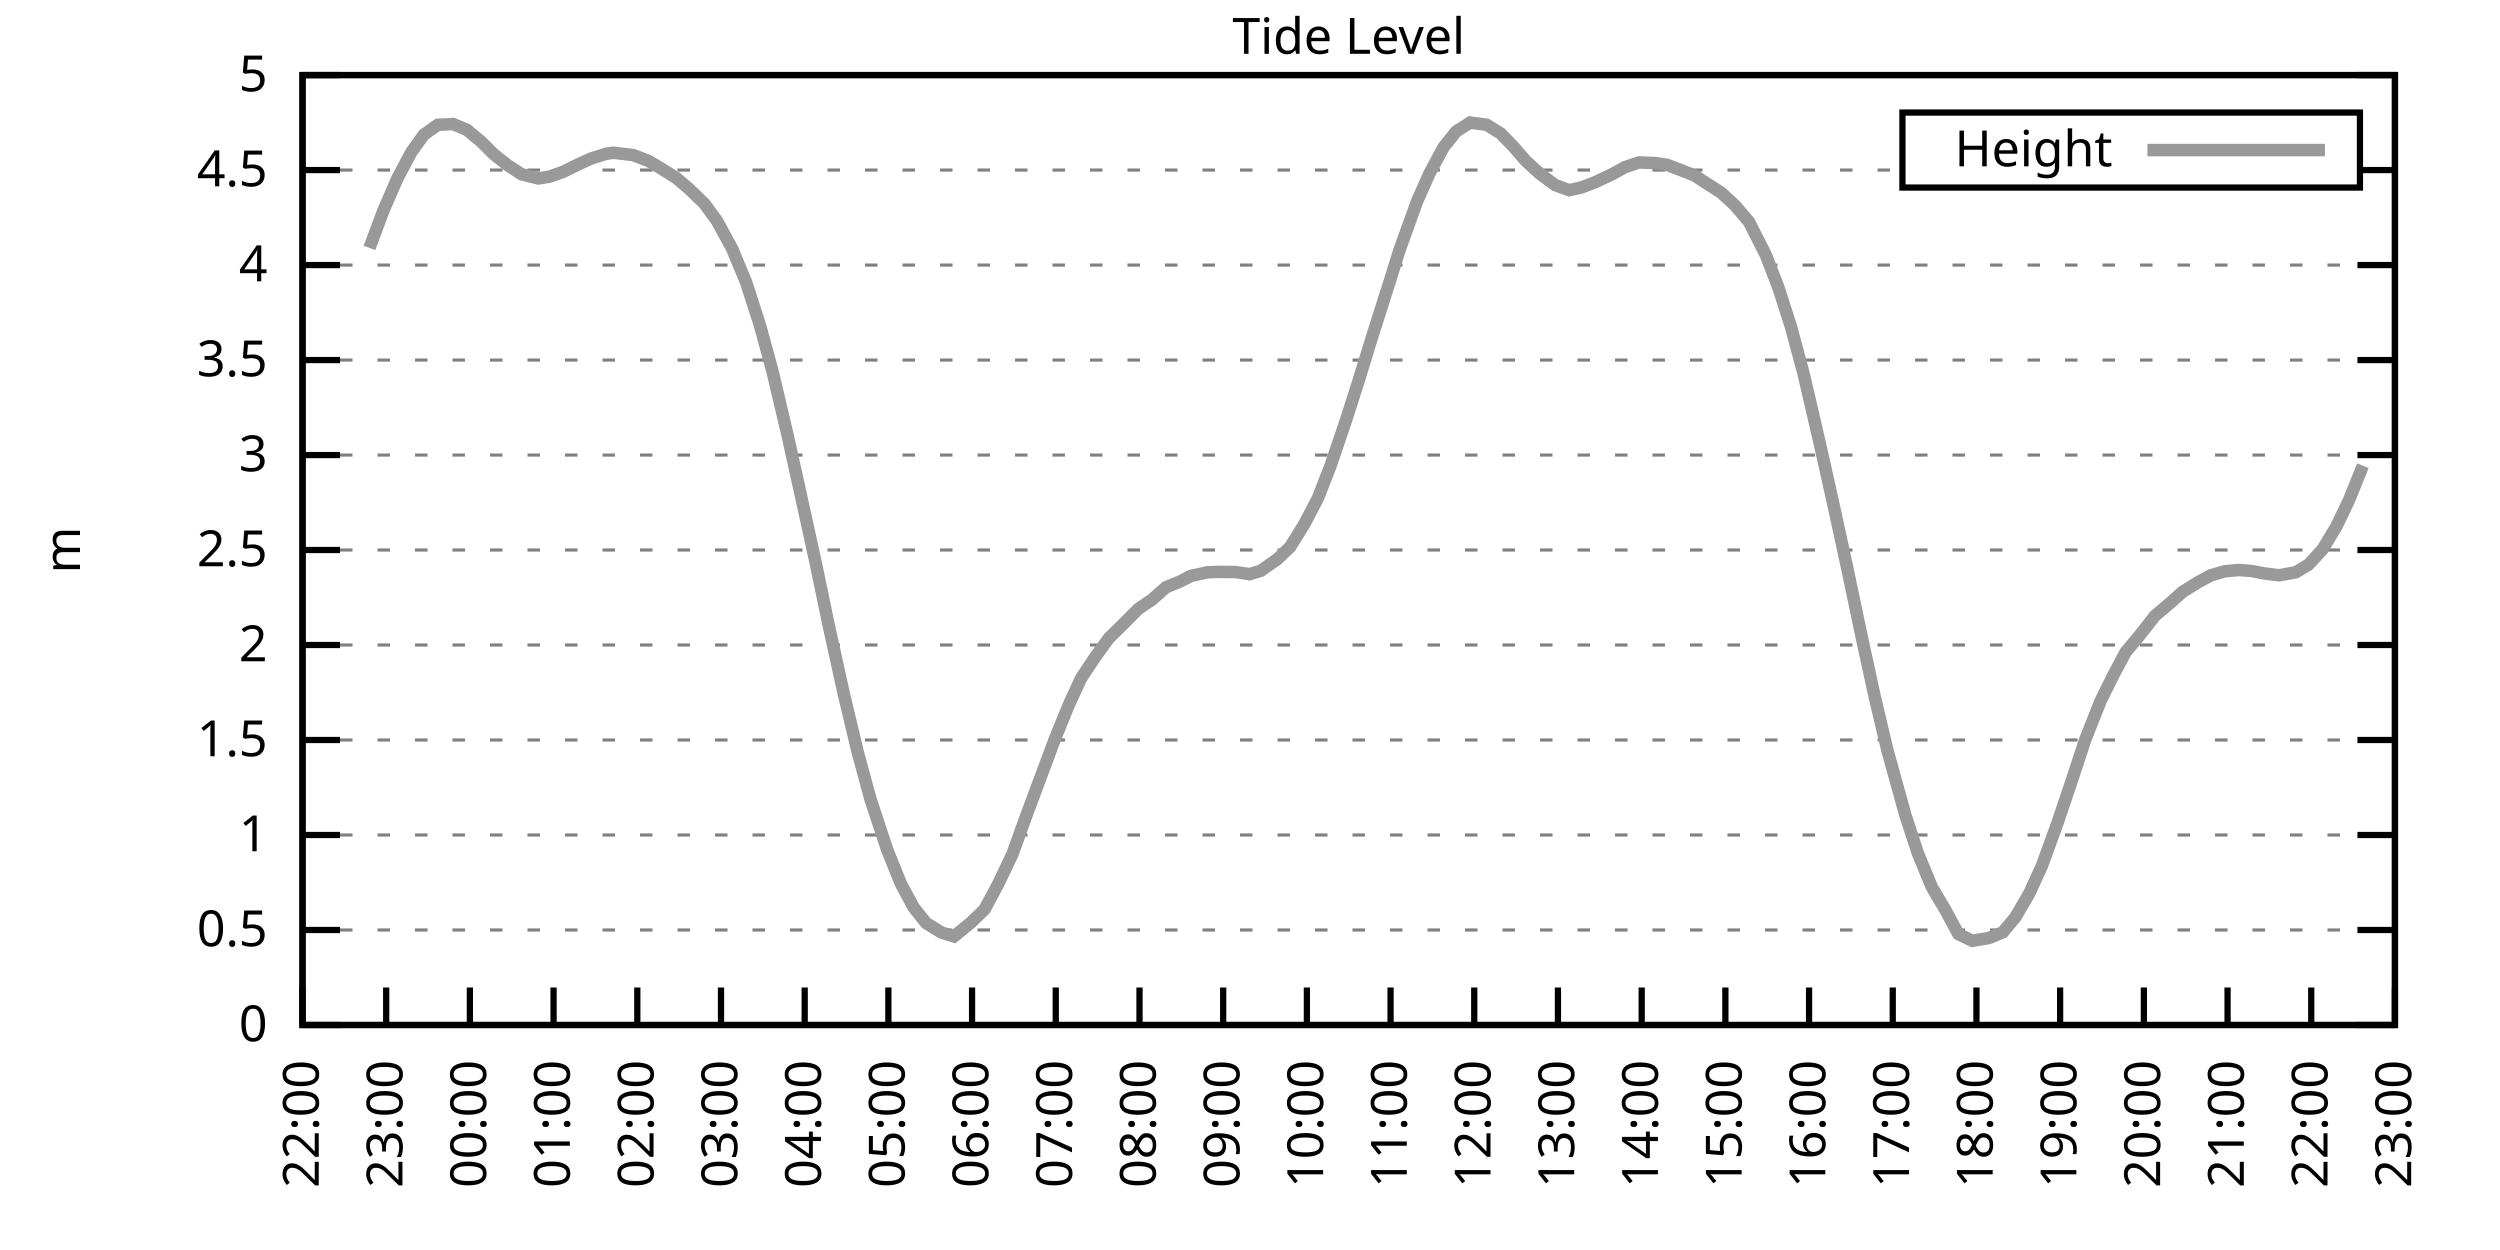
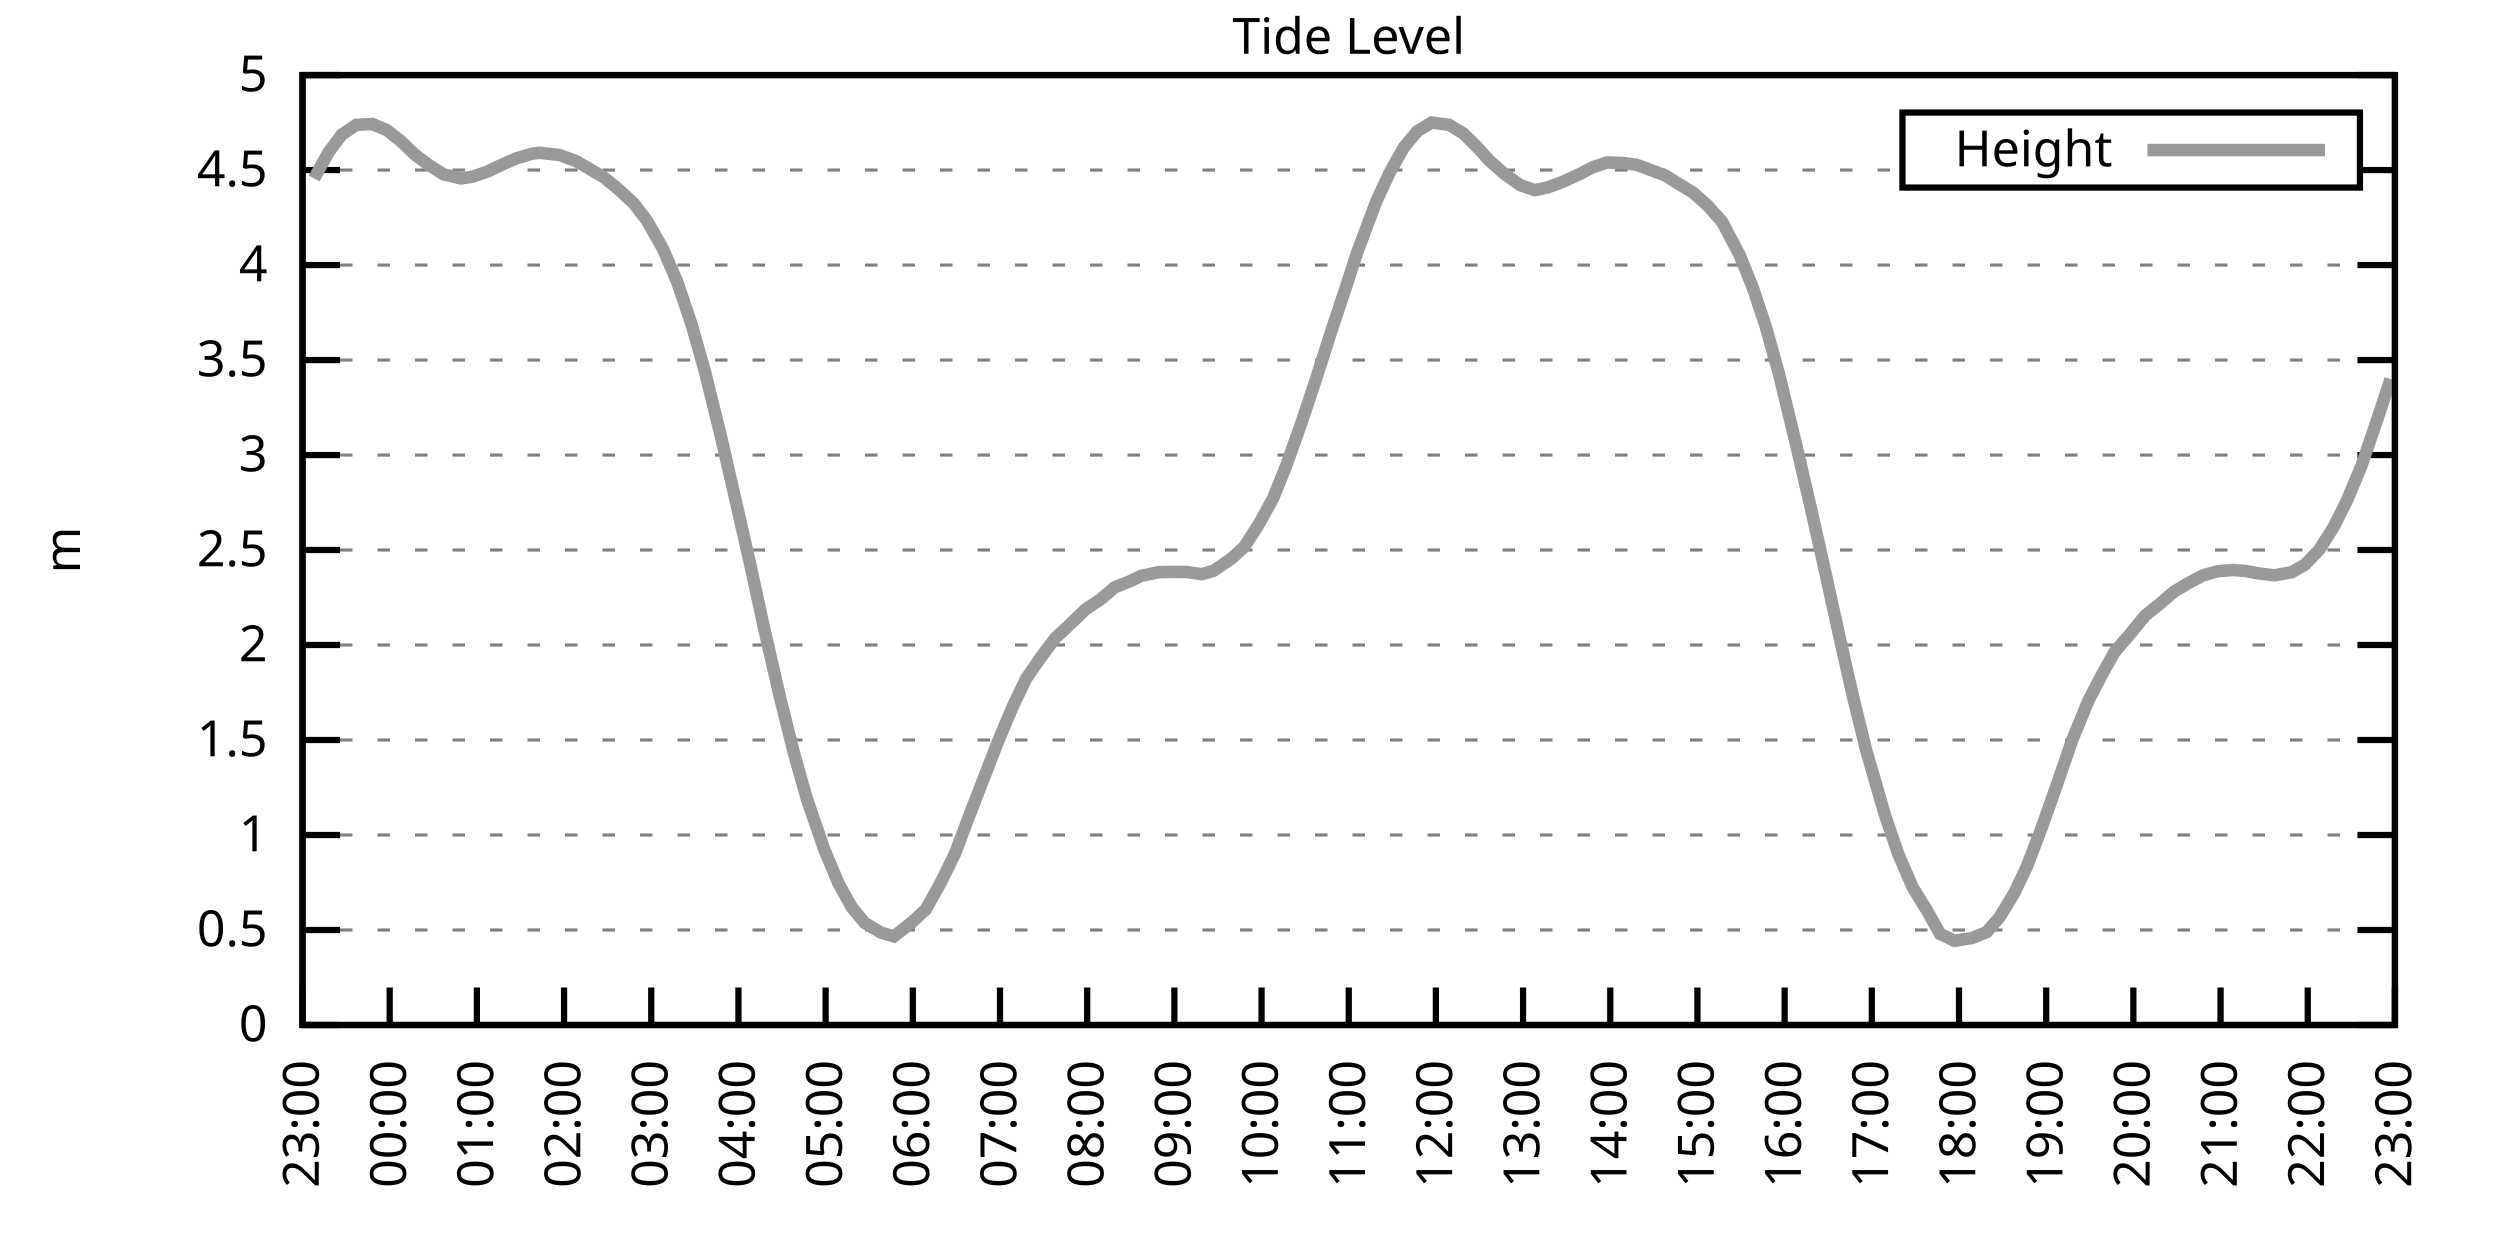
<svg xmlns="http://www.w3.org/2000/svg" xmlns:xlink="http://www.w3.org/1999/xlink" width="400" height="200" viewBox="0 0 400 200">
  <g id="gnuplot_canvas">
    <rect x="0" y="0" width="400" height="200" fill="none" />
    <defs>
      <circle id="gpDot" r="0.5" stroke-width="0.5" stroke="currentColor" />
      <path id="gpPt0" stroke-width="0.333" stroke="currentColor" d="M-1,0 h2 M0,-1 v2" />
      <path id="gpPt1" stroke-width="0.333" stroke="currentColor" d="M-1,-1 L1,1 M1,-1 L-1,1" />
      <path id="gpPt2" stroke-width="0.333" stroke="currentColor" d="M-1,0 L1,0 M0,-1 L0,1 M-1,-1 L1,1 M-1,1 L1,-1" />
      <rect id="gpPt3" stroke-width="0.333" stroke="currentColor" x="-1" y="-1" width="2" height="2" />
      <rect id="gpPt4" stroke-width="0.333" stroke="currentColor" fill="currentColor" x="-1" y="-1" width="2" height="2" />
      <circle id="gpPt5" stroke-width="0.333" stroke="currentColor" cx="0" cy="0" r="1" />
      <use xlink:href="#gpPt5" id="gpPt6" fill="currentColor" stroke="none" />
      <path id="gpPt7" stroke-width="0.333" stroke="currentColor" d="M0,-1.33 L-1.33,0.67 L1.33,0.67 z" />
      <use xlink:href="#gpPt7" id="gpPt8" fill="currentColor" stroke="none" />
      <use xlink:href="#gpPt7" id="gpPt9" stroke="currentColor" transform="rotate(180)" />
      <use xlink:href="#gpPt9" id="gpPt10" fill="currentColor" stroke="none" />
      <use xlink:href="#gpPt3" id="gpPt11" stroke="currentColor" transform="rotate(45)" />
      <use xlink:href="#gpPt11" id="gpPt12" fill="currentColor" stroke="none" />
      <path id="gpPt13" stroke-width="0.333" stroke="currentColor" d="M0,1.330 L1.265,0.411 L0.782,-1.067 L-0.782,-1.076 L-1.265,0.411 z" />
      <use xlink:href="#gpPt13" id="gpPt14" fill="currentColor" stroke="none" />
      <filter id="textbox" filterUnits="objectBoundingBox" x="0" y="0" height="1" width="1">
        <feFlood flood-color="white" flood-opacity="1" result="bgnd" />
        <feComposite in="SourceGraphic" in2="bgnd" operator="atop" />
      </filter>
      <filter id="greybox" filterUnits="objectBoundingBox" x="0" y="0" height="1" width="1">
        <feFlood flood-color="lightgrey" flood-opacity="1" result="grey" />
        <feComposite in="SourceGraphic" in2="grey" operator="atop" />
      </filter>
    </defs>
    <g fill="none" color="white" stroke="currentColor" stroke-width="1.00" stroke-linecap="butt" stroke-linejoin="miter">
</g>
    <g fill="none" color="black" stroke="currentColor" stroke-width="1.00" stroke-linecap="butt" stroke-linejoin="miter">
      <g stroke="none" shape-rendering="crispEdges">
        <polygon fill="rgb(255, 255, 255)" points="48.40,164.00 383.18,164.00 383.18,12.02 48.40,12.02 " />
      </g>
    </g>
    <g fill="none" color="black" stroke="currentColor" stroke-width="1.00" stroke-linecap="butt" stroke-linejoin="miter">
</g>
    <g fill="none" color="black" stroke="black" stroke-width="0.50" stroke-linecap="butt" stroke-linejoin="miter">
</g>
    <g fill="none" color="gray" stroke="currentColor" stroke-width="0.50" stroke-linecap="butt" stroke-linejoin="miter">
      <path stroke="gray" stroke-dasharray="2,4" class="gridline" d="M48.40,164.00 L383.19,164.00  " />
    </g>
    <g fill="none" color="gray" stroke="gray" stroke-width="1.00" stroke-linecap="butt" stroke-linejoin="miter">
</g>
    <g fill="none" color="black" stroke="currentColor" stroke-width="1.00" stroke-linecap="butt" stroke-linejoin="miter">
      <path stroke="black" d="M48.40,164.00 L54.40,164.00 M383.19,164.00 L377.19,164.00  " />
      <g transform="translate(42.80,166.60)" stroke="none" fill="black" font-family="Sans" font-size="8.00" text-anchor="end">
        <text>
          <tspan font-family="Sans"> 0</tspan>
        </text>
      </g>
    </g>
    <g fill="none" color="black" stroke="currentColor" stroke-width="1.00" stroke-linecap="butt" stroke-linejoin="miter">
</g>
    <g fill="none" color="black" stroke="black" stroke-width="0.50" stroke-linecap="butt" stroke-linejoin="miter">
</g>
    <g fill="none" color="gray" stroke="currentColor" stroke-width="0.50" stroke-linecap="butt" stroke-linejoin="miter">
      <path stroke="gray" stroke-dasharray="2,4" class="gridline" d="M48.40,148.80 L383.19,148.80  " />
    </g>
    <g fill="none" color="gray" stroke="gray" stroke-width="1.00" stroke-linecap="butt" stroke-linejoin="miter">
</g>
    <g fill="none" color="black" stroke="currentColor" stroke-width="1.00" stroke-linecap="butt" stroke-linejoin="miter">
      <path stroke="black" d="M48.40,148.80 L54.40,148.80 M383.19,148.80 L377.19,148.80  " />
      <g transform="translate(42.80,151.40)" stroke="none" fill="black" font-family="Sans" font-size="8.00" text-anchor="end">
        <text>
          <tspan font-family="Sans"> 0.5</tspan>
        </text>
      </g>
    </g>
    <g fill="none" color="black" stroke="currentColor" stroke-width="1.00" stroke-linecap="butt" stroke-linejoin="miter">
</g>
    <g fill="none" color="black" stroke="black" stroke-width="0.50" stroke-linecap="butt" stroke-linejoin="miter">
</g>
    <g fill="none" color="gray" stroke="currentColor" stroke-width="0.50" stroke-linecap="butt" stroke-linejoin="miter">
      <path stroke="gray" stroke-dasharray="2,4" class="gridline" d="M48.40,133.60 L383.19,133.60  " />
    </g>
    <g fill="none" color="gray" stroke="gray" stroke-width="1.00" stroke-linecap="butt" stroke-linejoin="miter">
</g>
    <g fill="none" color="black" stroke="currentColor" stroke-width="1.00" stroke-linecap="butt" stroke-linejoin="miter">
      <path stroke="black" d="M48.40,133.60 L54.40,133.60 M383.19,133.60 L377.19,133.60  " />
      <g transform="translate(42.80,136.20)" stroke="none" fill="black" font-family="Sans" font-size="8.00" text-anchor="end">
        <text>
          <tspan font-family="Sans"> 1</tspan>
        </text>
      </g>
    </g>
    <g fill="none" color="black" stroke="currentColor" stroke-width="1.00" stroke-linecap="butt" stroke-linejoin="miter">
</g>
    <g fill="none" color="black" stroke="black" stroke-width="0.50" stroke-linecap="butt" stroke-linejoin="miter">
</g>
    <g fill="none" color="gray" stroke="currentColor" stroke-width="0.50" stroke-linecap="butt" stroke-linejoin="miter">
      <path stroke="gray" stroke-dasharray="2,4" class="gridline" d="M48.40,118.40 L383.19,118.40  " />
    </g>
    <g fill="none" color="gray" stroke="gray" stroke-width="1.00" stroke-linecap="butt" stroke-linejoin="miter">
</g>
    <g fill="none" color="black" stroke="currentColor" stroke-width="1.00" stroke-linecap="butt" stroke-linejoin="miter">
      <path stroke="black" d="M48.40,118.40 L54.40,118.40 M383.19,118.40 L377.19,118.40  " />
      <g transform="translate(42.80,121.00)" stroke="none" fill="black" font-family="Sans" font-size="8.00" text-anchor="end">
        <text>
          <tspan font-family="Sans"> 1.5</tspan>
        </text>
      </g>
    </g>
    <g fill="none" color="black" stroke="currentColor" stroke-width="1.00" stroke-linecap="butt" stroke-linejoin="miter">
</g>
    <g fill="none" color="black" stroke="black" stroke-width="0.50" stroke-linecap="butt" stroke-linejoin="miter">
</g>
    <g fill="none" color="gray" stroke="currentColor" stroke-width="0.50" stroke-linecap="butt" stroke-linejoin="miter">
      <path stroke="gray" stroke-dasharray="2,4" class="gridline" d="M48.40,103.20 L383.19,103.20  " />
    </g>
    <g fill="none" color="gray" stroke="gray" stroke-width="1.00" stroke-linecap="butt" stroke-linejoin="miter">
</g>
    <g fill="none" color="black" stroke="currentColor" stroke-width="1.00" stroke-linecap="butt" stroke-linejoin="miter">
      <path stroke="black" d="M48.40,103.20 L54.40,103.20 M383.19,103.20 L377.19,103.20  " />
      <g transform="translate(42.80,105.80)" stroke="none" fill="black" font-family="Sans" font-size="8.00" text-anchor="end">
        <text>
          <tspan font-family="Sans"> 2</tspan>
        </text>
      </g>
    </g>
    <g fill="none" color="black" stroke="currentColor" stroke-width="1.00" stroke-linecap="butt" stroke-linejoin="miter">
</g>
    <g fill="none" color="black" stroke="black" stroke-width="0.50" stroke-linecap="butt" stroke-linejoin="miter">
</g>
    <g fill="none" color="gray" stroke="currentColor" stroke-width="0.50" stroke-linecap="butt" stroke-linejoin="miter">
      <path stroke="gray" stroke-dasharray="2,4" class="gridline" d="M48.40,88.00 L383.19,88.00  " />
    </g>
    <g fill="none" color="gray" stroke="gray" stroke-width="1.00" stroke-linecap="butt" stroke-linejoin="miter">
</g>
    <g fill="none" color="black" stroke="currentColor" stroke-width="1.00" stroke-linecap="butt" stroke-linejoin="miter">
      <path stroke="black" d="M48.40,88.00 L54.40,88.00 M383.19,88.00 L377.19,88.00  " />
      <g transform="translate(42.80,90.60)" stroke="none" fill="black" font-family="Sans" font-size="8.00" text-anchor="end">
        <text>
          <tspan font-family="Sans"> 2.5</tspan>
        </text>
      </g>
    </g>
    <g fill="none" color="black" stroke="currentColor" stroke-width="1.00" stroke-linecap="butt" stroke-linejoin="miter">
</g>
    <g fill="none" color="black" stroke="black" stroke-width="0.50" stroke-linecap="butt" stroke-linejoin="miter">
</g>
    <g fill="none" color="gray" stroke="currentColor" stroke-width="0.50" stroke-linecap="butt" stroke-linejoin="miter">
      <path stroke="gray" stroke-dasharray="2,4" class="gridline" d="M48.40,72.81 L383.19,72.81  " />
    </g>
    <g fill="none" color="gray" stroke="gray" stroke-width="1.00" stroke-linecap="butt" stroke-linejoin="miter">
</g>
    <g fill="none" color="black" stroke="currentColor" stroke-width="1.00" stroke-linecap="butt" stroke-linejoin="miter">
      <path stroke="black" d="M48.40,72.81 L54.40,72.81 M383.19,72.81 L377.19,72.81  " />
      <g transform="translate(42.80,75.41)" stroke="none" fill="black" font-family="Sans" font-size="8.00" text-anchor="end">
        <text>
          <tspan font-family="Sans"> 3</tspan>
        </text>
      </g>
    </g>
    <g fill="none" color="black" stroke="currentColor" stroke-width="1.00" stroke-linecap="butt" stroke-linejoin="miter">
</g>
    <g fill="none" color="black" stroke="black" stroke-width="0.50" stroke-linecap="butt" stroke-linejoin="miter">
</g>
    <g fill="none" color="gray" stroke="currentColor" stroke-width="0.50" stroke-linecap="butt" stroke-linejoin="miter">
      <path stroke="gray" stroke-dasharray="2,4" class="gridline" d="M48.40,57.61 L383.19,57.61  " />
    </g>
    <g fill="none" color="gray" stroke="gray" stroke-width="1.00" stroke-linecap="butt" stroke-linejoin="miter">
</g>
    <g fill="none" color="black" stroke="currentColor" stroke-width="1.00" stroke-linecap="butt" stroke-linejoin="miter">
      <path stroke="black" d="M48.40,57.61 L54.40,57.61 M383.19,57.61 L377.19,57.61  " />
      <g transform="translate(42.80,60.21)" stroke="none" fill="black" font-family="Sans" font-size="8.00" text-anchor="end">
        <text>
          <tspan font-family="Sans"> 3.5</tspan>
        </text>
      </g>
    </g>
    <g fill="none" color="black" stroke="currentColor" stroke-width="1.00" stroke-linecap="butt" stroke-linejoin="miter">
</g>
    <g fill="none" color="black" stroke="black" stroke-width="0.50" stroke-linecap="butt" stroke-linejoin="miter">
</g>
    <g fill="none" color="gray" stroke="currentColor" stroke-width="0.50" stroke-linecap="butt" stroke-linejoin="miter">
      <path stroke="gray" stroke-dasharray="2,4" class="gridline" d="M48.40,42.41 L383.19,42.41  " />
    </g>
    <g fill="none" color="gray" stroke="gray" stroke-width="1.00" stroke-linecap="butt" stroke-linejoin="miter">
</g>
    <g fill="none" color="black" stroke="currentColor" stroke-width="1.00" stroke-linecap="butt" stroke-linejoin="miter">
      <path stroke="black" d="M48.40,42.41 L54.40,42.41 M383.19,42.41 L377.19,42.41  " />
      <g transform="translate(42.80,45.01)" stroke="none" fill="black" font-family="Sans" font-size="8.00" text-anchor="end">
        <text>
          <tspan font-family="Sans"> 4</tspan>
        </text>
      </g>
    </g>
    <g fill="none" color="black" stroke="currentColor" stroke-width="1.00" stroke-linecap="butt" stroke-linejoin="miter">
</g>
    <g fill="none" color="black" stroke="black" stroke-width="0.50" stroke-linecap="butt" stroke-linejoin="miter">
</g>
    <g fill="none" color="gray" stroke="currentColor" stroke-width="0.50" stroke-linecap="butt" stroke-linejoin="miter">
      <path stroke="gray" stroke-dasharray="2,4" class="gridline" d="M48.40,27.21 L304.39,27.21 M377.59,27.21 L383.19,27.21  " />
    </g>
    <g fill="none" color="gray" stroke="gray" stroke-width="1.00" stroke-linecap="butt" stroke-linejoin="miter">
</g>
    <g fill="none" color="black" stroke="currentColor" stroke-width="1.00" stroke-linecap="butt" stroke-linejoin="miter">
      <path stroke="black" d="M48.40,27.21 L54.40,27.21 M383.19,27.21 L377.19,27.21  " />
      <g transform="translate(42.80,29.81)" stroke="none" fill="black" font-family="Sans" font-size="8.00" text-anchor="end">
        <text>
          <tspan font-family="Sans"> 4.5</tspan>
        </text>
      </g>
    </g>
    <g fill="none" color="black" stroke="currentColor" stroke-width="1.00" stroke-linecap="butt" stroke-linejoin="miter">
</g>
    <g fill="none" color="black" stroke="black" stroke-width="0.50" stroke-linecap="butt" stroke-linejoin="miter">
</g>
    <g fill="none" color="gray" stroke="currentColor" stroke-width="0.50" stroke-linecap="butt" stroke-linejoin="miter">
      <path stroke="gray" stroke-dasharray="2,4" class="gridline" d="M48.40,12.01 L383.19,12.01  " />
    </g>
    <g fill="none" color="gray" stroke="gray" stroke-width="1.00" stroke-linecap="butt" stroke-linejoin="miter">
</g>
    <g fill="none" color="black" stroke="currentColor" stroke-width="1.00" stroke-linecap="butt" stroke-linejoin="miter">
      <path stroke="black" d="M48.40,12.01 L54.40,12.01 M383.19,12.01 L377.19,12.01  " />
      <g transform="translate(42.80,14.61)" stroke="none" fill="black" font-family="Sans" font-size="8.00" text-anchor="end">
        <text>
          <tspan font-family="Sans"> 5</tspan>
        </text>
      </g>
    </g>
    <g fill="none" color="black" stroke="currentColor" stroke-width="1.00" stroke-linecap="butt" stroke-linejoin="miter">
      <path stroke="black" d="M48.40,164.00 L48.40,158.00  " />
      <g transform="translate(51.00,169.60) rotate(270.00)" stroke="none" fill="black" font-family="Sans" font-size="8.00" text-anchor="end">
        <text>
-           <tspan font-family="Sans">22:00</tspan>
-         </text>
-       </g>
-     </g>
-     <g fill="none" color="black" stroke="currentColor" stroke-width="1.00" stroke-linecap="butt" stroke-linejoin="miter">
-       <path stroke="black" d="M61.79,164.00 L61.79,158.00  " />
-       <g transform="translate(64.39,169.60) rotate(270.00)" stroke="none" fill="black" font-family="Sans" font-size="8.00" text-anchor="end">
-         <text>
          <tspan font-family="Sans">23:00</tspan>
        </text>
      </g>
    </g>
    <g fill="none" color="black" stroke="currentColor" stroke-width="1.00" stroke-linecap="butt" stroke-linejoin="miter">
-       <path stroke="black" d="M75.18,164.00 L75.18,158.00  " />
-       <g transform="translate(77.78,169.60) rotate(270.00)" stroke="none" fill="black" font-family="Sans" font-size="8.00" text-anchor="end">
+       <path stroke="black" d="M62.35,164.00 L62.35,158.00  " />
+       <g transform="translate(64.95,169.60) rotate(270.00)" stroke="none" fill="black" font-family="Sans" font-size="8.00" text-anchor="end">
        <text>
          <tspan font-family="Sans">00:00</tspan>
        </text>
      </g>
    </g>
    <g fill="none" color="black" stroke="currentColor" stroke-width="1.00" stroke-linecap="butt" stroke-linejoin="miter">
-       <path stroke="black" d="M88.57,164.00 L88.57,158.00  " />
-       <g transform="translate(91.17,169.60) rotate(270.00)" stroke="none" fill="black" font-family="Sans" font-size="8.00" text-anchor="end">
+       <path stroke="black" d="M76.30,164.00 L76.30,158.00  " />
+       <g transform="translate(78.90,169.60) rotate(270.00)" stroke="none" fill="black" font-family="Sans" font-size="8.00" text-anchor="end">
        <text>
          <tspan font-family="Sans">01:00</tspan>
        </text>
      </g>
    </g>
    <g fill="none" color="black" stroke="currentColor" stroke-width="1.00" stroke-linecap="butt" stroke-linejoin="miter">
-       <path stroke="black" d="M101.97,164.00 L101.97,158.00  " />
-       <g transform="translate(104.57,169.60) rotate(270.00)" stroke="none" fill="black" font-family="Sans" font-size="8.00" text-anchor="end">
+       <path stroke="black" d="M90.25,164.00 L90.25,158.00  " />
+       <g transform="translate(92.85,169.60) rotate(270.00)" stroke="none" fill="black" font-family="Sans" font-size="8.00" text-anchor="end">
        <text>
          <tspan font-family="Sans">02:00</tspan>
        </text>
      </g>
    </g>
    <g fill="none" color="black" stroke="currentColor" stroke-width="1.00" stroke-linecap="butt" stroke-linejoin="miter">
-       <path stroke="black" d="M115.36,164.00 L115.36,158.00  " />
-       <g transform="translate(117.96,169.60) rotate(270.00)" stroke="none" fill="black" font-family="Sans" font-size="8.00" text-anchor="end">
+       <path stroke="black" d="M104.20,164.00 L104.20,158.00  " />
+       <g transform="translate(106.80,169.60) rotate(270.00)" stroke="none" fill="black" font-family="Sans" font-size="8.00" text-anchor="end">
        <text>
          <tspan font-family="Sans">03:00</tspan>
        </text>
      </g>
    </g>
    <g fill="none" color="black" stroke="currentColor" stroke-width="1.00" stroke-linecap="butt" stroke-linejoin="miter">
-       <path stroke="black" d="M128.75,164.00 L128.75,158.00  " />
-       <g transform="translate(131.35,169.60) rotate(270.00)" stroke="none" fill="black" font-family="Sans" font-size="8.00" text-anchor="end">
+       <path stroke="black" d="M118.15,164.00 L118.15,158.00  " />
+       <g transform="translate(120.75,169.60) rotate(270.00)" stroke="none" fill="black" font-family="Sans" font-size="8.00" text-anchor="end">
        <text>
          <tspan font-family="Sans">04:00</tspan>
        </text>
      </g>
    </g>
    <g fill="none" color="black" stroke="currentColor" stroke-width="1.00" stroke-linecap="butt" stroke-linejoin="miter">
-       <path stroke="black" d="M142.14,164.00 L142.14,158.00  " />
-       <g transform="translate(144.74,169.60) rotate(270.00)" stroke="none" fill="black" font-family="Sans" font-size="8.00" text-anchor="end">
+       <path stroke="black" d="M132.10,164.00 L132.10,158.00  " />
+       <g transform="translate(134.70,169.60) rotate(270.00)" stroke="none" fill="black" font-family="Sans" font-size="8.00" text-anchor="end">
        <text>
          <tspan font-family="Sans">05:00</tspan>
        </text>
      </g>
    </g>
    <g fill="none" color="black" stroke="currentColor" stroke-width="1.00" stroke-linecap="butt" stroke-linejoin="miter">
-       <path stroke="black" d="M155.53,164.00 L155.53,158.00  " />
-       <g transform="translate(158.13,169.60) rotate(270.00)" stroke="none" fill="black" font-family="Sans" font-size="8.00" text-anchor="end">
+       <path stroke="black" d="M146.05,164.00 L146.05,158.00  " />
+       <g transform="translate(148.65,169.60) rotate(270.00)" stroke="none" fill="black" font-family="Sans" font-size="8.00" text-anchor="end">
        <text>
          <tspan font-family="Sans">06:00</tspan>
        </text>
      </g>
    </g>
    <g fill="none" color="black" stroke="currentColor" stroke-width="1.00" stroke-linecap="butt" stroke-linejoin="miter">
-       <path stroke="black" d="M168.92,164.00 L168.92,158.00  " />
-       <g transform="translate(171.52,169.60) rotate(270.00)" stroke="none" fill="black" font-family="Sans" font-size="8.00" text-anchor="end">
+       <path stroke="black" d="M160.00,164.00 L160.00,158.00  " />
+       <g transform="translate(162.60,169.60) rotate(270.00)" stroke="none" fill="black" font-family="Sans" font-size="8.00" text-anchor="end">
        <text>
          <tspan font-family="Sans">07:00</tspan>
        </text>
      </g>
    </g>
    <g fill="none" color="black" stroke="currentColor" stroke-width="1.00" stroke-linecap="butt" stroke-linejoin="miter">
-       <path stroke="black" d="M182.32,164.00 L182.32,158.00  " />
-       <g transform="translate(184.92,169.60) rotate(270.00)" stroke="none" fill="black" font-family="Sans" font-size="8.00" text-anchor="end">
+       <path stroke="black" d="M173.95,164.00 L173.95,158.00  " />
+       <g transform="translate(176.55,169.60) rotate(270.00)" stroke="none" fill="black" font-family="Sans" font-size="8.00" text-anchor="end">
        <text>
          <tspan font-family="Sans">08:00</tspan>
        </text>
      </g>
    </g>
    <g fill="none" color="black" stroke="currentColor" stroke-width="1.00" stroke-linecap="butt" stroke-linejoin="miter">
-       <path stroke="black" d="M195.71,164.00 L195.71,158.00  " />
-       <g transform="translate(198.31,169.60) rotate(270.00)" stroke="none" fill="black" font-family="Sans" font-size="8.00" text-anchor="end">
+       <path stroke="black" d="M187.90,164.00 L187.90,158.00  " />
+       <g transform="translate(190.50,169.60) rotate(270.00)" stroke="none" fill="black" font-family="Sans" font-size="8.00" text-anchor="end">
        <text>
          <tspan font-family="Sans">09:00</tspan>
        </text>
      </g>
    </g>
    <g fill="none" color="black" stroke="currentColor" stroke-width="1.00" stroke-linecap="butt" stroke-linejoin="miter">
-       <path stroke="black" d="M209.10,164.00 L209.10,158.00  " />
-       <g transform="translate(211.70,169.60) rotate(270.00)" stroke="none" fill="black" font-family="Sans" font-size="8.00" text-anchor="end">
+       <path stroke="black" d="M201.85,164.00 L201.85,158.00  " />
+       <g transform="translate(204.45,169.60) rotate(270.00)" stroke="none" fill="black" font-family="Sans" font-size="8.00" text-anchor="end">
        <text>
          <tspan font-family="Sans">10:00</tspan>
        </text>
      </g>
    </g>
    <g fill="none" color="black" stroke="currentColor" stroke-width="1.00" stroke-linecap="butt" stroke-linejoin="miter">
-       <path stroke="black" d="M222.49,164.00 L222.49,158.00  " />
-       <g transform="translate(225.09,169.60) rotate(270.00)" stroke="none" fill="black" font-family="Sans" font-size="8.00" text-anchor="end">
+       <path stroke="black" d="M215.80,164.00 L215.80,158.00  " />
+       <g transform="translate(218.40,169.60) rotate(270.00)" stroke="none" fill="black" font-family="Sans" font-size="8.00" text-anchor="end">
        <text>
          <tspan font-family="Sans">11:00</tspan>
        </text>
      </g>
    </g>
    <g fill="none" color="black" stroke="currentColor" stroke-width="1.00" stroke-linecap="butt" stroke-linejoin="miter">
-       <path stroke="black" d="M235.88,164.00 L235.88,158.00  " />
-       <g transform="translate(238.48,169.60) rotate(270.00)" stroke="none" fill="black" font-family="Sans" font-size="8.00" text-anchor="end">
+       <path stroke="black" d="M229.74,164.00 L229.74,158.00  " />
+       <g transform="translate(232.34,169.60) rotate(270.00)" stroke="none" fill="black" font-family="Sans" font-size="8.00" text-anchor="end">
        <text>
          <tspan font-family="Sans">12:00</tspan>
        </text>
      </g>
    </g>
    <g fill="none" color="black" stroke="currentColor" stroke-width="1.00" stroke-linecap="butt" stroke-linejoin="miter">
-       <path stroke="black" d="M249.27,164.00 L249.27,158.00  " />
-       <g transform="translate(251.87,169.60) rotate(270.00)" stroke="none" fill="black" font-family="Sans" font-size="8.00" text-anchor="end">
+       <path stroke="black" d="M243.69,164.00 L243.69,158.00  " />
+       <g transform="translate(246.29,169.60) rotate(270.00)" stroke="none" fill="black" font-family="Sans" font-size="8.00" text-anchor="end">
        <text>
          <tspan font-family="Sans">13:00</tspan>
        </text>
      </g>
    </g>
    <g fill="none" color="black" stroke="currentColor" stroke-width="1.00" stroke-linecap="butt" stroke-linejoin="miter">
-       <path stroke="black" d="M262.67,164.00 L262.67,158.00  " />
-       <g transform="translate(265.27,169.60) rotate(270.00)" stroke="none" fill="black" font-family="Sans" font-size="8.00" text-anchor="end">
+       <path stroke="black" d="M257.64,164.00 L257.64,158.00  " />
+       <g transform="translate(260.24,169.60) rotate(270.00)" stroke="none" fill="black" font-family="Sans" font-size="8.00" text-anchor="end">
        <text>
          <tspan font-family="Sans">14:00</tspan>
        </text>
      </g>
    </g>
    <g fill="none" color="black" stroke="currentColor" stroke-width="1.00" stroke-linecap="butt" stroke-linejoin="miter">
-       <path stroke="black" d="M276.06,164.00 L276.06,158.00  " />
-       <g transform="translate(278.66,169.60) rotate(270.00)" stroke="none" fill="black" font-family="Sans" font-size="8.00" text-anchor="end">
+       <path stroke="black" d="M271.59,164.00 L271.59,158.00  " />
+       <g transform="translate(274.19,169.60) rotate(270.00)" stroke="none" fill="black" font-family="Sans" font-size="8.00" text-anchor="end">
        <text>
          <tspan font-family="Sans">15:00</tspan>
        </text>
      </g>
    </g>
    <g fill="none" color="black" stroke="currentColor" stroke-width="1.00" stroke-linecap="butt" stroke-linejoin="miter">
-       <path stroke="black" d="M289.45,164.00 L289.45,158.00  " />
-       <g transform="translate(292.05,169.60) rotate(270.00)" stroke="none" fill="black" font-family="Sans" font-size="8.00" text-anchor="end">
+       <path stroke="black" d="M285.54,164.00 L285.54,158.00  " />
+       <g transform="translate(288.14,169.60) rotate(270.00)" stroke="none" fill="black" font-family="Sans" font-size="8.00" text-anchor="end">
        <text>
          <tspan font-family="Sans">16:00</tspan>
        </text>
      </g>
    </g>
    <g fill="none" color="black" stroke="currentColor" stroke-width="1.00" stroke-linecap="butt" stroke-linejoin="miter">
-       <path stroke="black" d="M302.84,164.00 L302.84,158.00  " />
-       <g transform="translate(305.44,169.60) rotate(270.00)" stroke="none" fill="black" font-family="Sans" font-size="8.00" text-anchor="end">
+       <path stroke="black" d="M299.49,164.00 L299.49,158.00  " />
+       <g transform="translate(302.09,169.60) rotate(270.00)" stroke="none" fill="black" font-family="Sans" font-size="8.00" text-anchor="end">
        <text>
          <tspan font-family="Sans">17:00</tspan>
        </text>
      </g>
    </g>
    <g fill="none" color="black" stroke="currentColor" stroke-width="1.00" stroke-linecap="butt" stroke-linejoin="miter">
-       <path stroke="black" d="M316.23,164.00 L316.23,158.00  " />
-       <g transform="translate(318.83,169.60) rotate(270.00)" stroke="none" fill="black" font-family="Sans" font-size="8.00" text-anchor="end">
+       <path stroke="black" d="M313.44,164.00 L313.44,158.00  " />
+       <g transform="translate(316.04,169.60) rotate(270.00)" stroke="none" fill="black" font-family="Sans" font-size="8.00" text-anchor="end">
        <text>
          <tspan font-family="Sans">18:00</tspan>
        </text>
      </g>
    </g>
    <g fill="none" color="black" stroke="currentColor" stroke-width="1.00" stroke-linecap="butt" stroke-linejoin="miter">
-       <path stroke="black" d="M329.62,164.00 L329.62,158.00  " />
-       <g transform="translate(332.22,169.60) rotate(270.00)" stroke="none" fill="black" font-family="Sans" font-size="8.00" text-anchor="end">
+       <path stroke="black" d="M327.39,164.00 L327.39,158.00  " />
+       <g transform="translate(329.99,169.60) rotate(270.00)" stroke="none" fill="black" font-family="Sans" font-size="8.00" text-anchor="end">
        <text>
          <tspan font-family="Sans">19:00</tspan>
        </text>
      </g>
    </g>
    <g fill="none" color="black" stroke="currentColor" stroke-width="1.00" stroke-linecap="butt" stroke-linejoin="miter">
-       <path stroke="black" d="M343.02,164.00 L343.02,158.00  " />
-       <g transform="translate(345.62,169.60) rotate(270.00)" stroke="none" fill="black" font-family="Sans" font-size="8.00" text-anchor="end">
+       <path stroke="black" d="M341.34,164.00 L341.34,158.00  " />
+       <g transform="translate(343.94,169.60) rotate(270.00)" stroke="none" fill="black" font-family="Sans" font-size="8.00" text-anchor="end">
        <text>
          <tspan font-family="Sans">20:00</tspan>
        </text>
      </g>
    </g>
    <g fill="none" color="black" stroke="currentColor" stroke-width="1.00" stroke-linecap="butt" stroke-linejoin="miter">
-       <path stroke="black" d="M356.41,164.00 L356.41,158.00  " />
-       <g transform="translate(359.01,169.60) rotate(270.00)" stroke="none" fill="black" font-family="Sans" font-size="8.00" text-anchor="end">
+       <path stroke="black" d="M355.29,164.00 L355.29,158.00  " />
+       <g transform="translate(357.89,169.60) rotate(270.00)" stroke="none" fill="black" font-family="Sans" font-size="8.00" text-anchor="end">
        <text>
          <tspan font-family="Sans">21:00</tspan>
        </text>
      </g>
    </g>
    <g fill="none" color="black" stroke="currentColor" stroke-width="1.00" stroke-linecap="butt" stroke-linejoin="miter">
-       <path stroke="black" d="M369.80,164.00 L369.80,158.00  " />
-       <g transform="translate(372.40,169.60) rotate(270.00)" stroke="none" fill="black" font-family="Sans" font-size="8.00" text-anchor="end">
+       <path stroke="black" d="M369.24,164.00 L369.24,158.00  " />
+       <g transform="translate(371.84,169.60) rotate(270.00)" stroke="none" fill="black" font-family="Sans" font-size="8.00" text-anchor="end">
        <text>
          <tspan font-family="Sans">22:00</tspan>
        </text>
      </g>
    </g>
    <g fill="none" color="black" stroke="currentColor" stroke-width="1.00" stroke-linecap="butt" stroke-linejoin="miter">
      <path stroke="black" d="M383.19,164.00 L383.19,158.00  " />
      <g transform="translate(385.79,169.60) rotate(270.00)" stroke="none" fill="black" font-family="Sans" font-size="8.00" text-anchor="end">
        <text>
          <tspan font-family="Sans">23:00</tspan>
        </text>
      </g>
    </g>
    <g fill="none" color="black" stroke="currentColor" stroke-width="1.00" stroke-linecap="butt" stroke-linejoin="miter">
</g>
    <g fill="none" color="black" stroke="currentColor" stroke-width="1.00" stroke-linecap="butt" stroke-linejoin="miter">
      <path stroke="black" d="M48.40,12.01 L48.40,164.00 L383.19,164.00 L383.19,12.01 L48.40,12.01 Z  " />
    </g>
    <g fill="none" color="black" stroke="currentColor" stroke-width="1.00" stroke-linecap="butt" stroke-linejoin="miter">
</g>
    <g fill="none" color="black" stroke="currentColor" stroke-width="1.00" stroke-linecap="butt" stroke-linejoin="miter">
      <path stroke="black" d="M304.39,30.01 L304.39,18.01 L377.59,18.01 L377.59,30.01 L304.39,30.01 Z  " />
    </g>
    <g id="Tide_level_plot_1">
      <g fill="none" color="white" stroke="black" stroke-width="2.00" stroke-linecap="butt" stroke-linejoin="miter">
</g>
      <g fill="none" color="black" stroke="currentColor" stroke-width="2.00" stroke-linecap="butt" stroke-linejoin="miter">
        <g transform="translate(337.99,26.61)" stroke="none" fill="black" font-family="Sans" font-size="8.00" text-anchor="end">
          <text>
            <tspan font-family="Sans">Height</tspan>
          </text>
        </g>
      </g>
      <g fill="none" color="black" stroke="currentColor" stroke-width="2.00" stroke-linecap="butt" stroke-linejoin="miter">
-         <path stroke="rgb(153, 153, 153)" d="M343.59,24.01 L371.99,24.01 M59.11,39.67 L61.35,33.68 L63.58,28.55 L65.81,24.35 L67.82,21.55 L70.05,19.97   L72.50,19.85 L74.74,20.80 L76.97,22.65 L78.98,24.66 L81.21,26.42 L83.44,27.88 L86.12,28.55 L87.91,28.27   L90.14,27.48 L92.59,26.27 L94.60,25.35 L97.06,24.59 L98.17,24.44 L101.30,24.81 L103.75,25.75 L105.76,26.94   L108.22,28.49 L110.22,30.19 L112.68,32.56 L114.69,35.29 L117.14,39.79 L119.38,45.17 L121.61,52.10 L123.62,59.49   L126.07,69.89 L128.30,79.98 L130.54,90.19 L132.54,99.80 L135.00,110.99 L137.23,120.32 L139.24,127.74 L141.92,135.88   L144.15,141.41 L146.16,145.15 L148.17,147.68 L150.62,149.20 L152.63,149.83 L155.31,147.65 L157.54,145.49 L159.77,141.32   L162.01,136.61 L164.01,131.05 L166.02,125.64 L168.70,118.46 L170.93,112.96 L172.94,108.58 L175.17,105.21 L177.41,102.11   L179.41,100.16 L182.09,97.46 L184.32,95.94 L186.56,93.96 L188.79,93.05 L190.57,92.14 L193.25,91.56 L195.26,91.50   L197.72,91.53 L199.95,91.87 L201.73,91.32 L204.41,89.43 L206.42,87.52 L208.65,83.93 L210.88,79.68 L212.89,74.51   L215.35,67.27 L217.36,60.98 L219.59,53.72 L222.27,45.30 L223.83,40.28 L226.73,32.22 L228.74,27.70 L230.97,23.56   L232.98,21.04 L235.21,19.61 L237.89,19.97 L240.12,21.37 L242.13,23.44 L244.14,25.75 L246.37,27.79 L248.83,29.61   L251.06,30.43 L253.07,29.98 L255.30,29.12 L257.98,27.85 L259.99,26.75 L262.22,25.99 L264.67,26.08 L266.68,26.36   L268.69,27.12 L271.15,28.09 L273.16,29.40 L275.39,30.83 L277.62,32.89 L279.85,35.51 L282.53,40.80 L284.54,45.99   L286.55,52.26 L288.56,59.73 L291.23,71.23 L293.47,81.26 L295.48,90.53 L297.93,102.17 L299.94,111.41 L301.95,119.92   L304.85,130.38 L306.86,136.52 L309.09,141.93 L311.32,145.70 L313.33,149.44 L315.56,150.53 L318.24,150.08 L320.47,149.14   L322.48,146.73 L324.71,142.90 L326.72,138.50 L329.18,131.72 L331.41,125.12 L333.64,118.34 L336.10,112.14 L338.10,108.10   L340.11,104.33 L342.35,101.65 L344.80,98.52 L347.03,96.64 L349.26,94.66 L351.72,93.14 L353.73,92.05 L355.96,91.41   L358.19,91.20 L360.20,91.35 L362.21,91.74 L364.66,92.05 L367.34,91.56 L369.35,90.35 L371.58,87.94 L373.82,84.24   L375.82,80.07 L378.06,74.51  " />
+         <path stroke="rgb(153, 153, 153)" d="M343.59,24.01 L371.99,24.01 M50.26,28.55 L52.58,24.35 L54.68,21.55 L57.00,19.97 L59.56,19.85 L61.88,20.80   L64.21,22.65 L66.30,24.66 L68.63,26.42 L70.95,27.88 L73.74,28.55 L75.60,28.27 L77.93,27.48 L80.48,26.27   L82.58,25.35 L85.13,24.59 L86.30,24.44 L89.55,24.81 L92.11,25.75 L94.20,26.94 L96.76,28.49 L98.85,30.19   L101.41,32.56 L103.50,35.29 L106.06,39.79 L108.38,45.17 L110.71,52.10 L112.80,59.49 L115.36,69.89 L117.68,79.98   L120.01,90.19 L122.10,99.80 L124.66,110.99 L126.98,120.32 L129.08,127.74 L131.87,135.88 L134.19,141.41 L136.28,145.15   L138.37,147.68 L140.93,149.20 L143.02,149.83 L145.81,147.65 L148.14,145.49 L150.46,141.32 L152.79,136.61 L154.88,131.05   L156.97,125.64 L159.76,118.46 L162.09,112.96 L164.18,108.58 L166.51,105.21 L168.83,102.11 L170.92,100.16 L173.71,97.46   L176.04,95.94 L178.36,93.96 L180.69,93.05 L182.55,92.14 L185.34,91.56 L187.43,91.50 L189.99,91.53 L192.31,91.87   L194.17,91.32 L196.96,89.43 L199.06,87.52 L201.38,83.93 L203.71,79.68 L205.80,74.51 L208.36,67.27 L210.45,60.98   L212.77,53.72 L215.56,45.30 L217.19,40.28 L220.21,32.22 L222.30,27.70 L224.63,23.56 L226.72,21.04 L229.05,19.61   L231.84,19.97 L234.16,21.37 L236.25,23.44 L238.35,25.75 L240.67,27.79 L243.23,29.61 L245.55,30.43 L247.65,29.98   L249.97,29.12 L252.76,27.85 L254.85,26.75 L257.18,25.99 L259.74,26.08 L261.83,26.36 L263.92,27.12 L266.48,28.09   L268.57,29.40 L270.90,30.83 L273.22,32.89 L275.55,35.51 L278.34,40.80 L280.43,45.99 L282.52,52.26 L284.61,59.73   L287.40,71.23 L289.73,81.26 L291.82,90.53 L294.38,102.17 L296.47,111.41 L298.56,119.92 L301.58,130.38 L303.68,136.52   L306.00,141.93 L308.33,145.70 L310.42,149.44 L312.74,150.53 L315.53,150.08 L317.86,149.14 L319.95,146.73 L322.28,142.90   L324.37,138.50 L326.93,131.72 L329.25,125.12 L331.58,118.34 L334.13,112.14 L336.23,108.10 L338.32,104.33 L340.64,101.65   L343.20,98.52 L345.53,96.64 L347.85,94.66 L350.41,93.14 L352.50,92.05 L354.83,91.41 L357.15,91.20 L359.24,91.35   L361.34,91.74 L363.89,92.05 L366.68,91.56 L368.78,90.35 L371.10,87.94 L373.43,84.24 L375.52,80.07 L377.84,74.51   L380.40,67.00 L382.49,60.65  " />
      </g>
    </g>
    <g fill="none" color="black" stroke="currentColor" stroke-width="2.00" stroke-linecap="butt" stroke-linejoin="miter">
</g>
    <g fill="none" color="black" stroke="black" stroke-width="1.00" stroke-linecap="butt" stroke-linejoin="miter">
</g>
    <g fill="none" color="black" stroke="currentColor" stroke-width="1.00" stroke-linecap="butt" stroke-linejoin="miter">
      <path stroke="black" d="M48.40,12.01 L48.40,164.00 L383.19,164.00 L383.19,12.01 L48.40,12.01 Z  " />
      <g transform="translate(12.80,88.01) rotate(270.00)" stroke="none" fill="black" font-family="Sans" font-size="8.00" text-anchor="middle">
        <text>
          <tspan font-family="Sans">m</tspan>
        </text>
      </g>
    </g>
    <g fill="none" color="black" stroke="currentColor" stroke-width="1.00" stroke-linecap="butt" stroke-linejoin="miter">
</g>
    <g fill="none" color="black" stroke="currentColor" stroke-width="1.00" stroke-linecap="butt" stroke-linejoin="miter">
      <g transform="translate(215.79,8.61)" stroke="none" fill="black" font-family="Sans" font-size="8.00" text-anchor="middle">
        <text>
          <tspan font-family="Sans">Tide Level</tspan>
        </text>
      </g>
    </g>
    <g fill="none" color="black" stroke="currentColor" stroke-width="1.00" stroke-linecap="butt" stroke-linejoin="miter">
</g>
  </g>
</svg>
